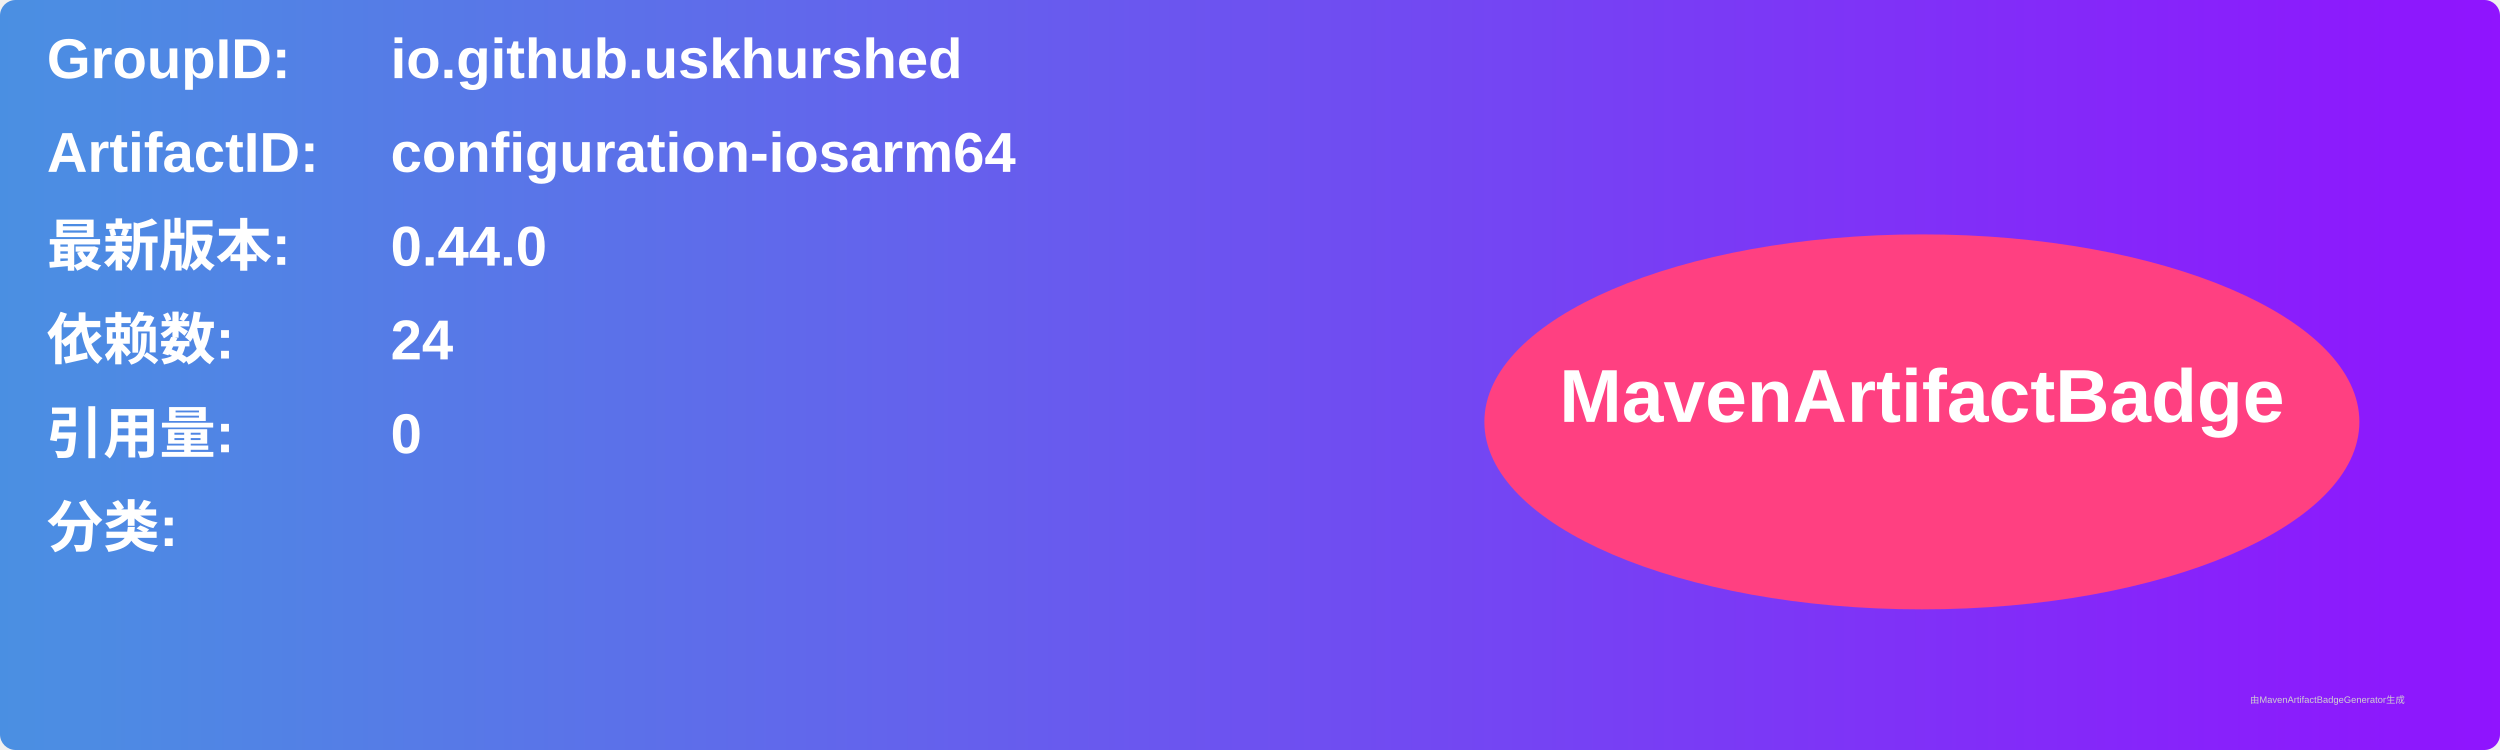
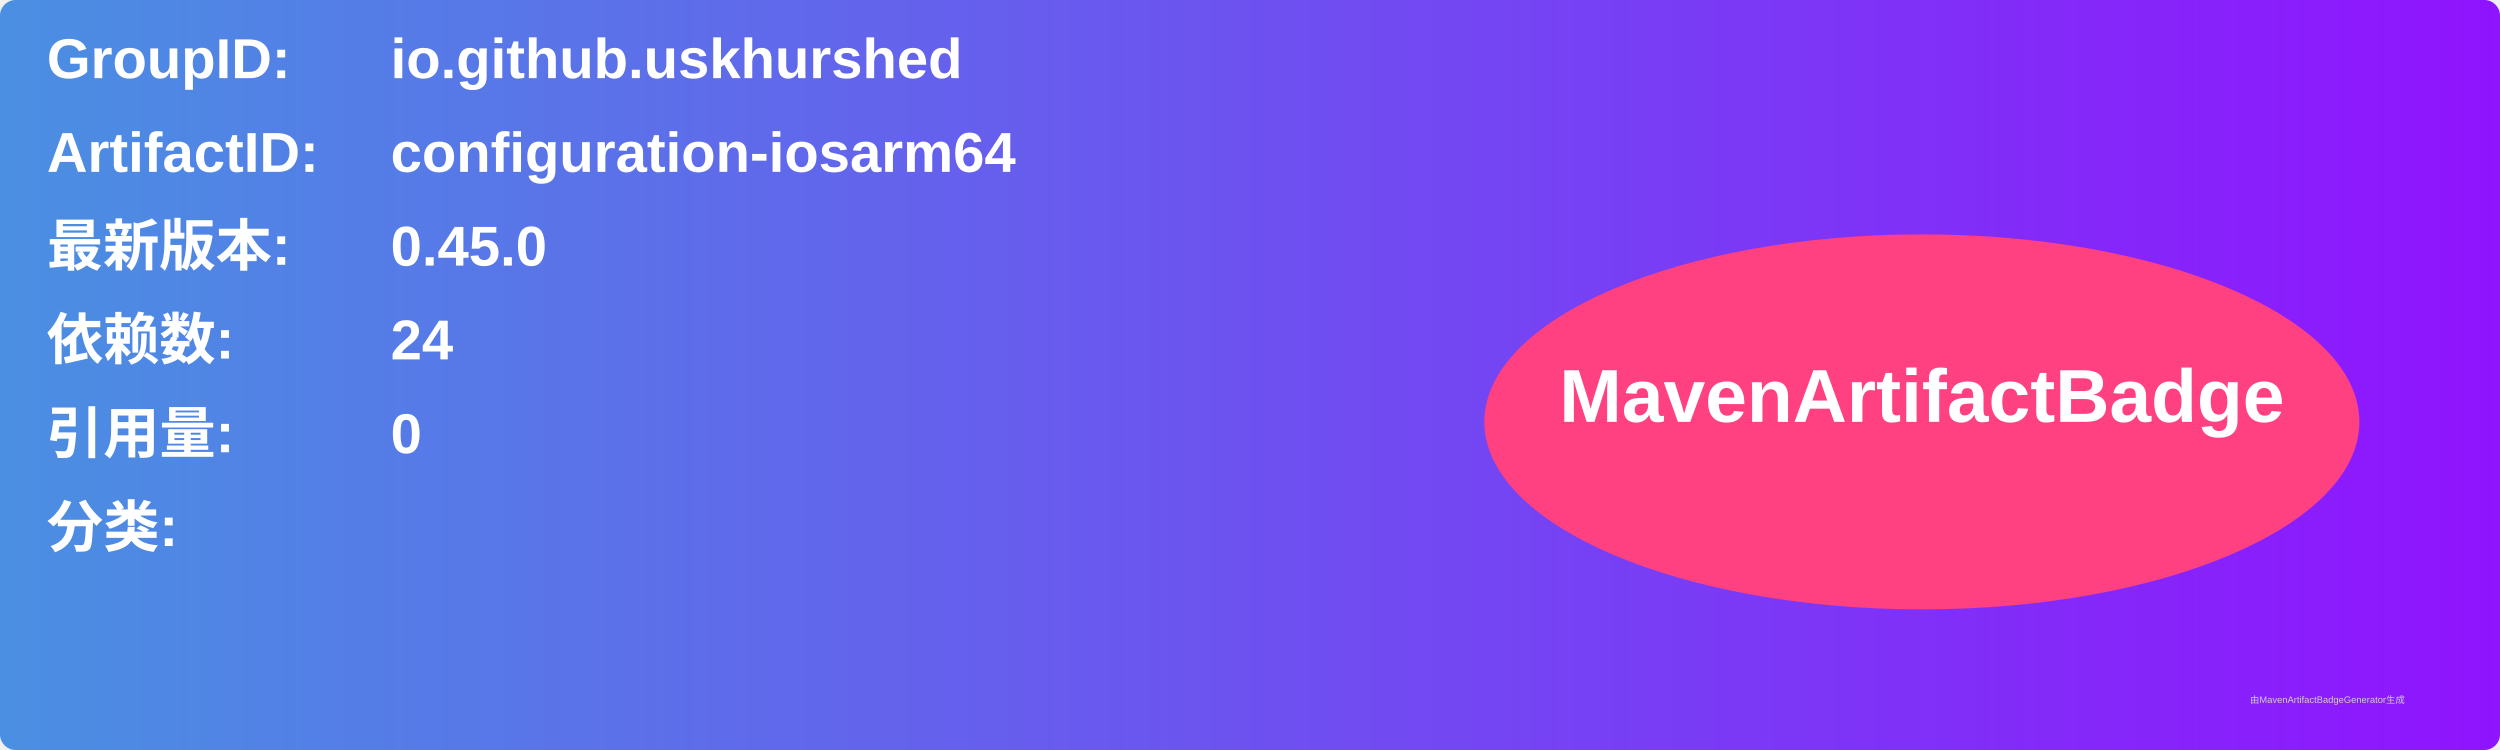
<svg xmlns="http://www.w3.org/2000/svg" width="800" height="240" viewBox="0 0 800 240">
  <linearGradient id="grad" x1="0%" y1="0%" x2="100%" y2="0%">
    <stop offset="0%" stop-color="#4a90e2" />
    <stop offset="100%" stop-color="#9013fe" />
  </linearGradient>
  <rect width="100%" height="100%" rx="5" ry="5" fill="url(#grad)" />
  <g transform="translate(15, 15)">
    <text x="0" y="10" font-family="Arial" font-size="18" fill="white" font-weight="bold" width="260">GroupID:</text>
    <text x="110" y="10" font-family="Arial" font-size="18" fill="white" font-weight="bold" width="460">io.github.uskhurshed</text>
    <text x="0" y="40" font-family="Arial" font-size="18" fill="white" font-weight="bold" width="260">ArtifactID:</text>
    <text x="110" y="40" font-family="Arial" font-size="18" fill="white" font-weight="bold" width="460">configuration-iosarm64</text>
    <text x="0" y="70" font-family="Arial" font-size="18" fill="white" font-weight="bold">最新版本:</text>
    <text x="110" y="70" font-family="Arial" font-size="18" fill="white" font-weight="bold">
-       <tspan font-weight="bold">0.44.0</tspan>
+       <tspan font-weight="bold">0.45.0</tspan>
    </text>
    <text x="0" y="100" font-family="Arial" font-size="18" fill="white" font-weight="bold">依赖数: </text>
    <text x="110" y="100" font-family="Arial" font-size="18" fill="white">
      <tspan font-weight="bold">24</tspan>
    </text>
    <text x="0" y="130" font-family="Arial" font-size="18" fill="white" font-weight="bold">引用量: </text>
    <text x="110" y="130" font-family="Arial" font-size="18" fill="white">
      <tspan font-weight="bold">0</tspan>
    </text>
    <text x="0" y="160" font-family="Arial" font-size="18" fill="white" font-weight="bold">分类:</text>
    <text x="10" y="190" font-family="Arial" font-size="10" fill="white">
      <tspan font-weight="bold" />
    </text>
    <ellipse cx="600" cy="120" rx="140" ry="60" fill="#ff4081" />
    <text x="600" y="120" text-anchor="middle" font-family="Arial" font-size="24" fill="white" font-weight="bold">MavenArtifactBadge</text>
  </g>
  <text x="720" y="225" font-family="Arial" font-size="3" fill="#d0d0d0">由MavenArtifactBadgeGenerator生成</text>
</svg>
